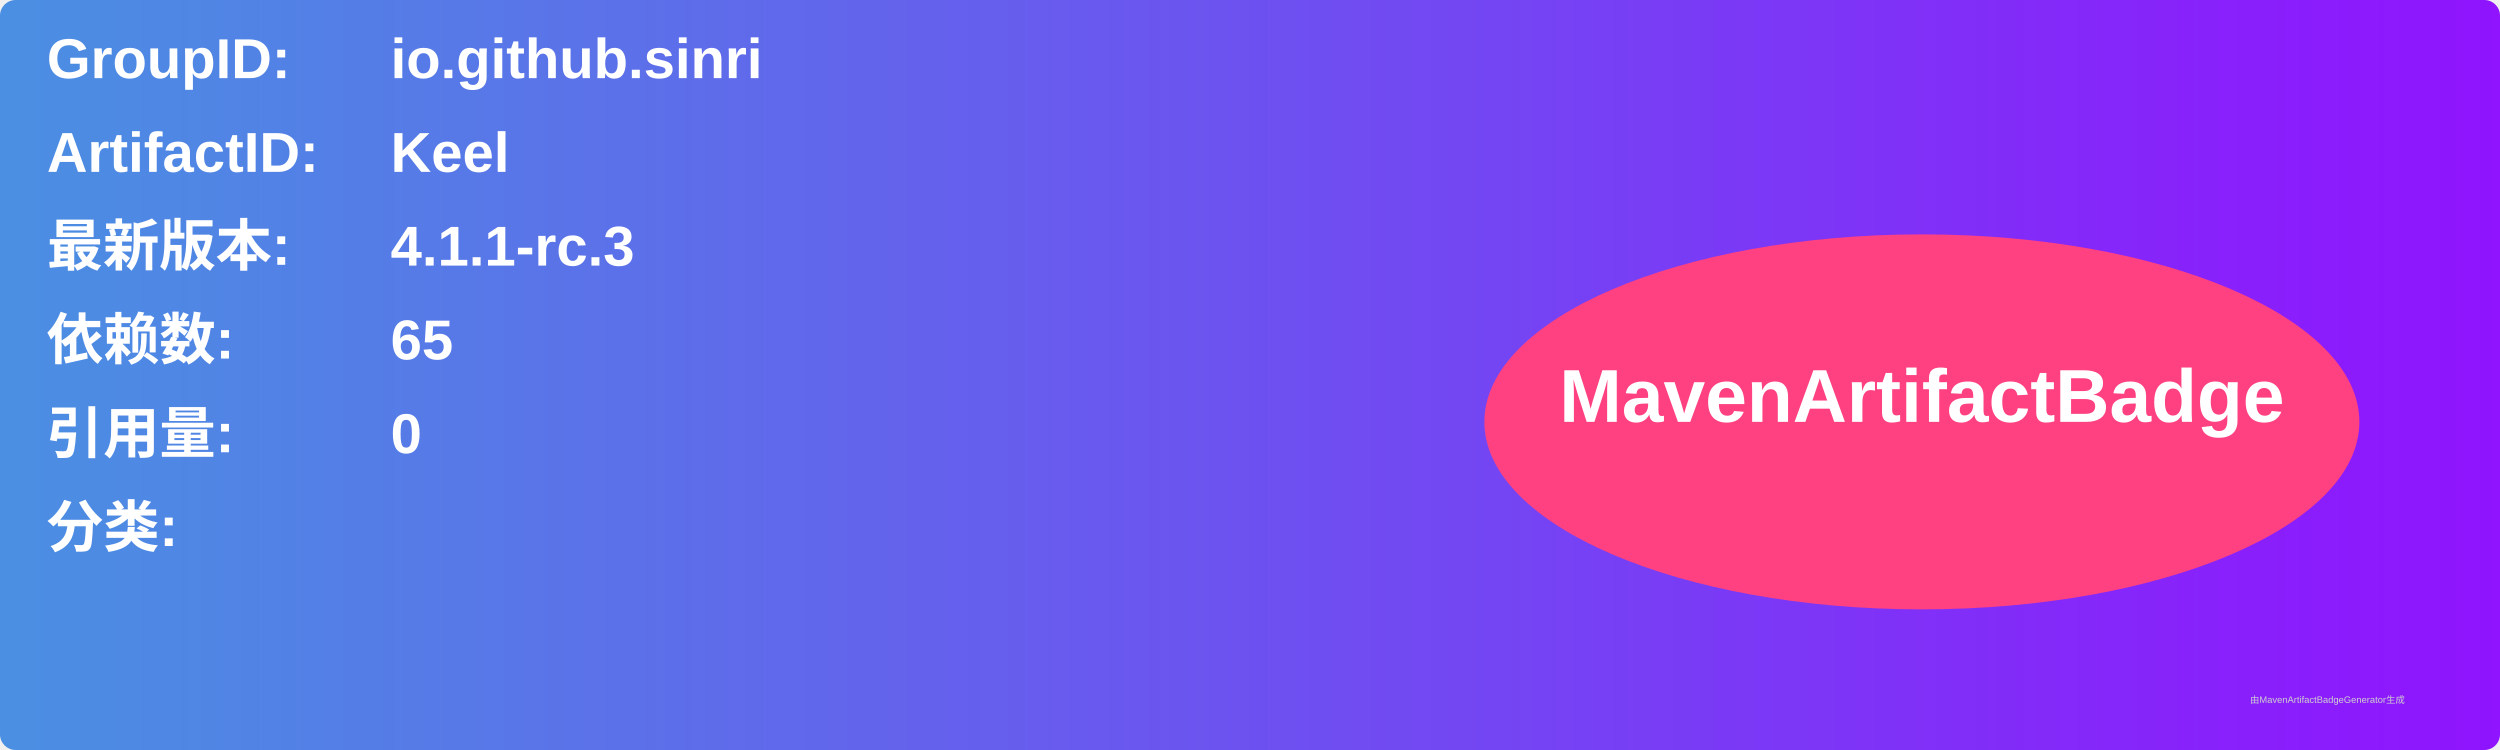
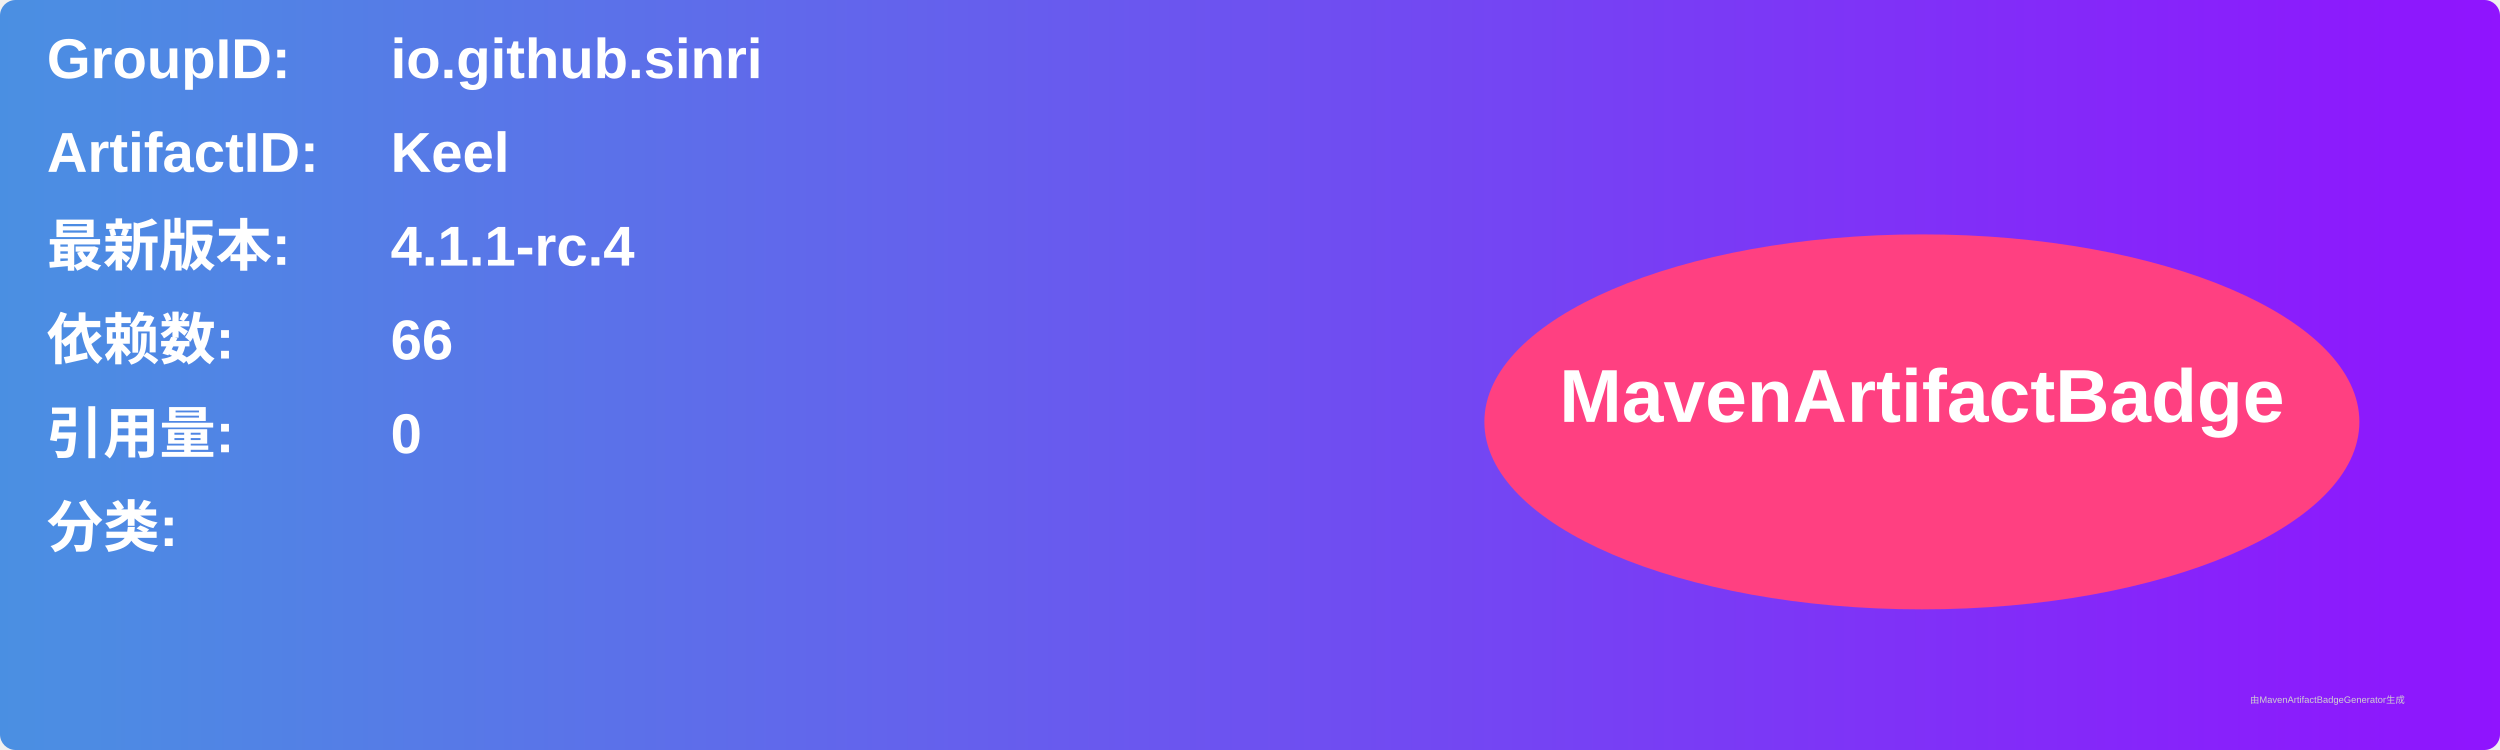
<svg xmlns="http://www.w3.org/2000/svg" width="800" height="240" viewBox="0 0 800 240">
  <linearGradient id="grad" x1="0%" y1="0%" x2="100%" y2="0%">
    <stop offset="0%" stop-color="#4a90e2" />
    <stop offset="100%" stop-color="#9013fe" />
  </linearGradient>
  <rect width="100%" height="100%" rx="5" ry="5" fill="url(#grad)" />
  <g transform="translate(15, 15)">
    <text x="0" y="10" font-family="Arial" font-size="18" fill="white" font-weight="bold" width="260">GroupID:</text>
    <text x="110" y="10" font-family="Arial" font-size="18" fill="white" font-weight="bold" width="460">io.github.sinri</text>
    <text x="0" y="40" font-family="Arial" font-size="18" fill="white" font-weight="bold" width="260">ArtifactID:</text>
    <text x="110" y="40" font-family="Arial" font-size="18" fill="white" font-weight="bold" width="460">Keel</text>
    <text x="0" y="70" font-family="Arial" font-size="18" fill="white" font-weight="bold">最新版本:</text>
    <text x="110" y="70" font-family="Arial" font-size="18" fill="white" font-weight="bold">
-       <tspan font-weight="bold">4.1.1-rc.3</tspan>
+       <tspan font-weight="bold">4.1.1-rc.4</tspan>
    </text>
    <text x="0" y="100" font-family="Arial" font-size="18" fill="white" font-weight="bold">依赖数: </text>
    <text x="110" y="100" font-family="Arial" font-size="18" fill="white">
-       <tspan font-weight="bold">65</tspan>
+       <tspan font-weight="bold">66</tspan>
    </text>
    <text x="0" y="130" font-family="Arial" font-size="18" fill="white" font-weight="bold">引用量: </text>
    <text x="110" y="130" font-family="Arial" font-size="18" fill="white">
      <tspan font-weight="bold">0</tspan>
    </text>
    <text x="0" y="160" font-family="Arial" font-size="18" fill="white" font-weight="bold">分类:</text>
    <text x="10" y="190" font-family="Arial" font-size="10" fill="white">
      <tspan font-weight="bold" />
    </text>
    <ellipse cx="600" cy="120" rx="140" ry="60" fill="#ff4081" />
    <text x="600" y="120" text-anchor="middle" font-family="Arial" font-size="24" fill="white" font-weight="bold">MavenArtifactBadge</text>
  </g>
  <text x="720" y="225" font-family="Arial" font-size="3" fill="#d0d0d0">由MavenArtifactBadgeGenerator生成</text>
</svg>
